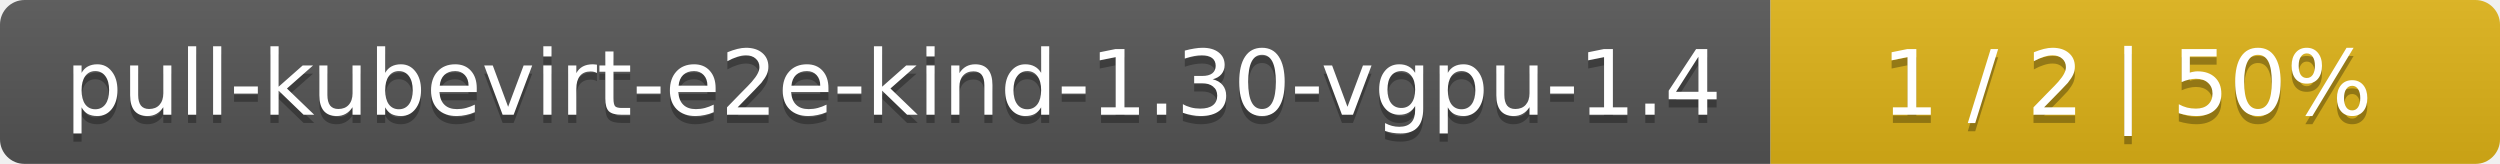
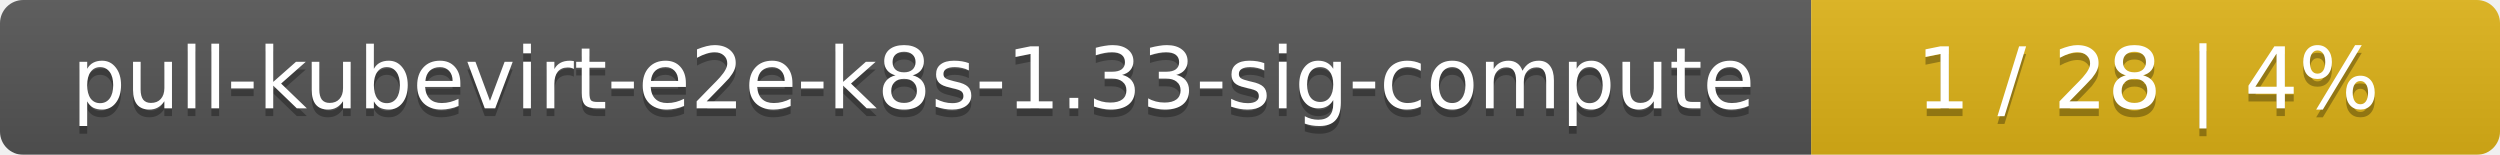
- <svg xmlns="http://www.w3.org/2000/svg" width="305" height="20">
+ <svg xmlns="http://www.w3.org/2000/svg" width="323" height="20">
  <linearGradient id="smooth" x2="0" y2="100%">
    <stop offset="0" stop-color="#bbb" stop-opacity=".1" />
    <stop offset="1" stop-opacity=".1" />
  </linearGradient>
  <mask id="round">
-     <rect width="305" height="20" rx="3" fill="#fff" />
+     <rect width="323" height="20" rx="3" fill="#fff" />
  </mask>
  <g mask="url(#round)">
-     <rect width="216" height="20" fill="#555" />
-     <rect x="216" width="89" height="20" fill="#dfb317" />
-     <rect width="305" height="20" fill="url(#smooth)" />
+     <rect width="234" height="20" fill="#555" />
+     <rect x="234" width="89" height="20" fill="#dfb317" />
+     <rect width="323" height="20" fill="url(#smooth)" />
  </g>
  <g fill="#fff" text-anchor="middle" font-family="DejaVu Sans,Verdana,Geneva,sans-serif" font-size="11">
-     <text x="109" y="15" fill="#010101" fill-opacity=".3">pull-kubevirt-e2e-kind-1.30-vgpu-1.4</text>
-     <text x="109" y="14">pull-kubevirt-e2e-kind-1.30-vgpu-1.4</text>
-     <text x="259.5" y="15" fill="#010101" fill-opacity=".3">1 / 2    |    50%</text>
-     <text x="259.5" y="14">1 / 2    |    50%</text>
+     <text x="118" y="15" fill="#010101" fill-opacity=".3">pull-kubevirt-e2e-k8s-1.33-sig-compute</text>
+     <text x="118" y="14">pull-kubevirt-e2e-k8s-1.33-sig-compute</text>
+     <text x="277.5" y="15" fill="#010101" fill-opacity=".3">1 / 28    |    4%</text>
+     <text x="277.5" y="14">1 / 28    |    4%</text>
  </g>
</svg>
